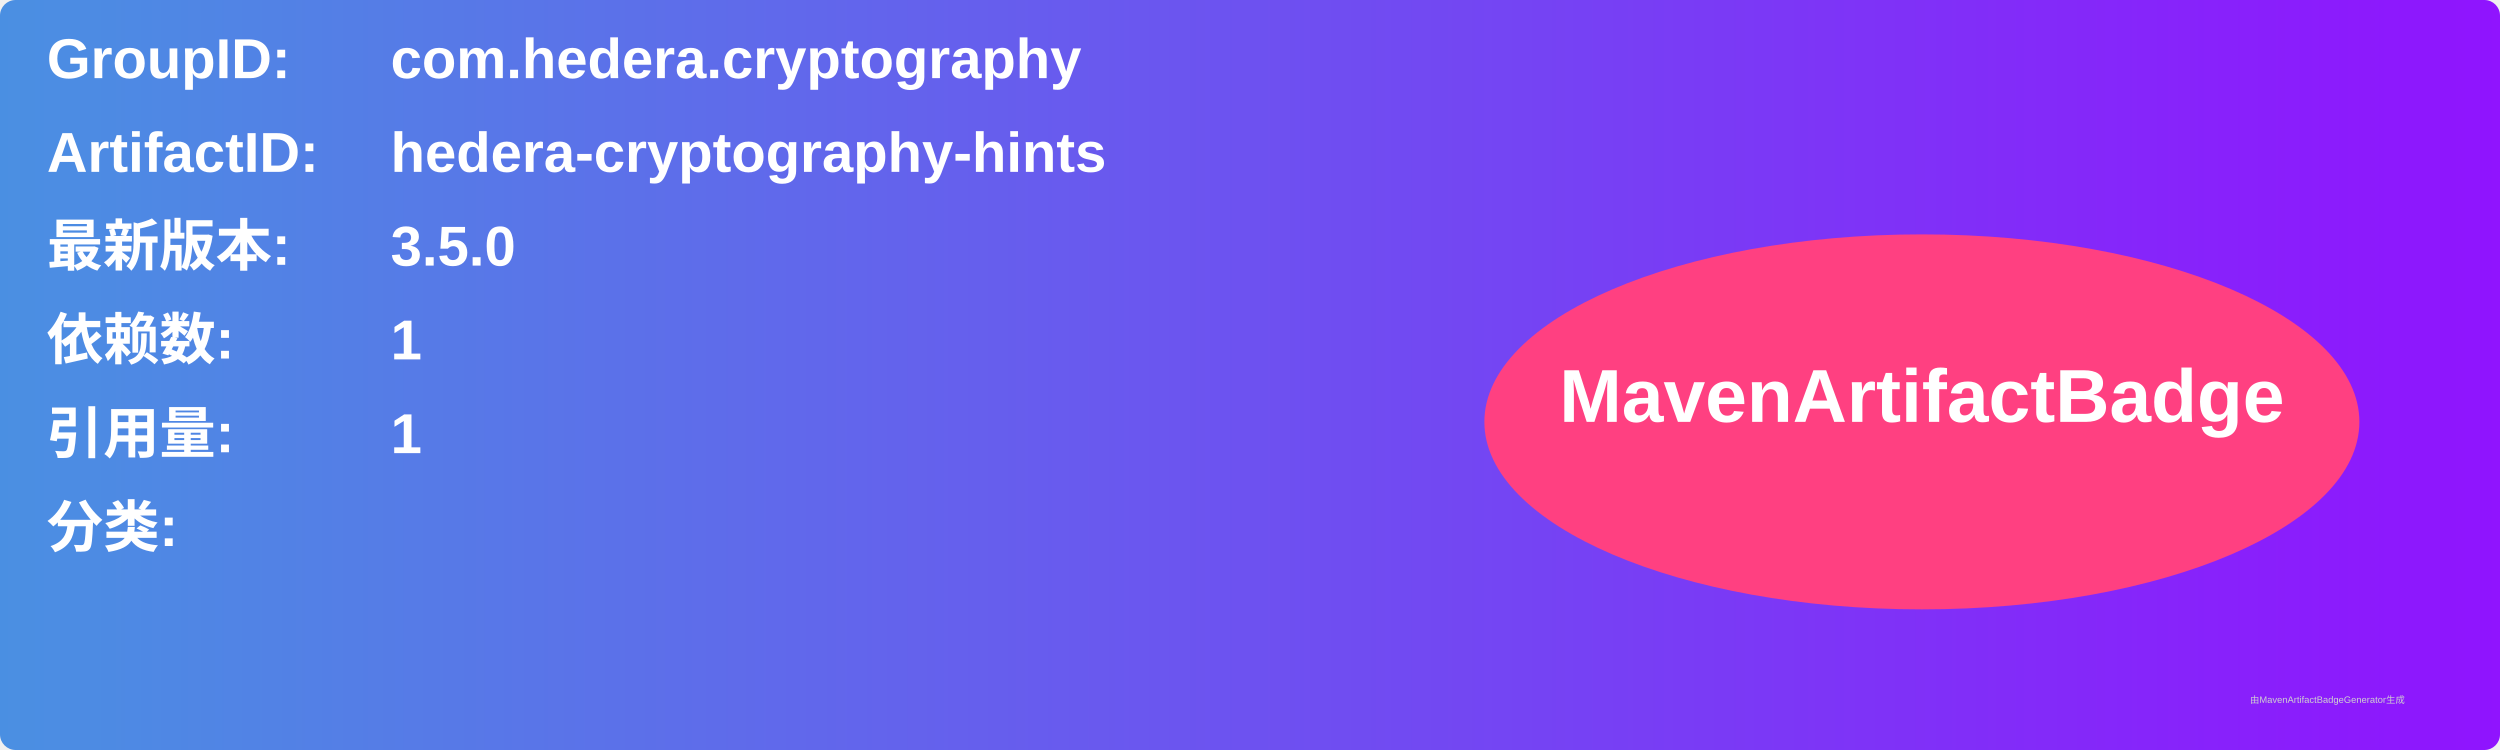
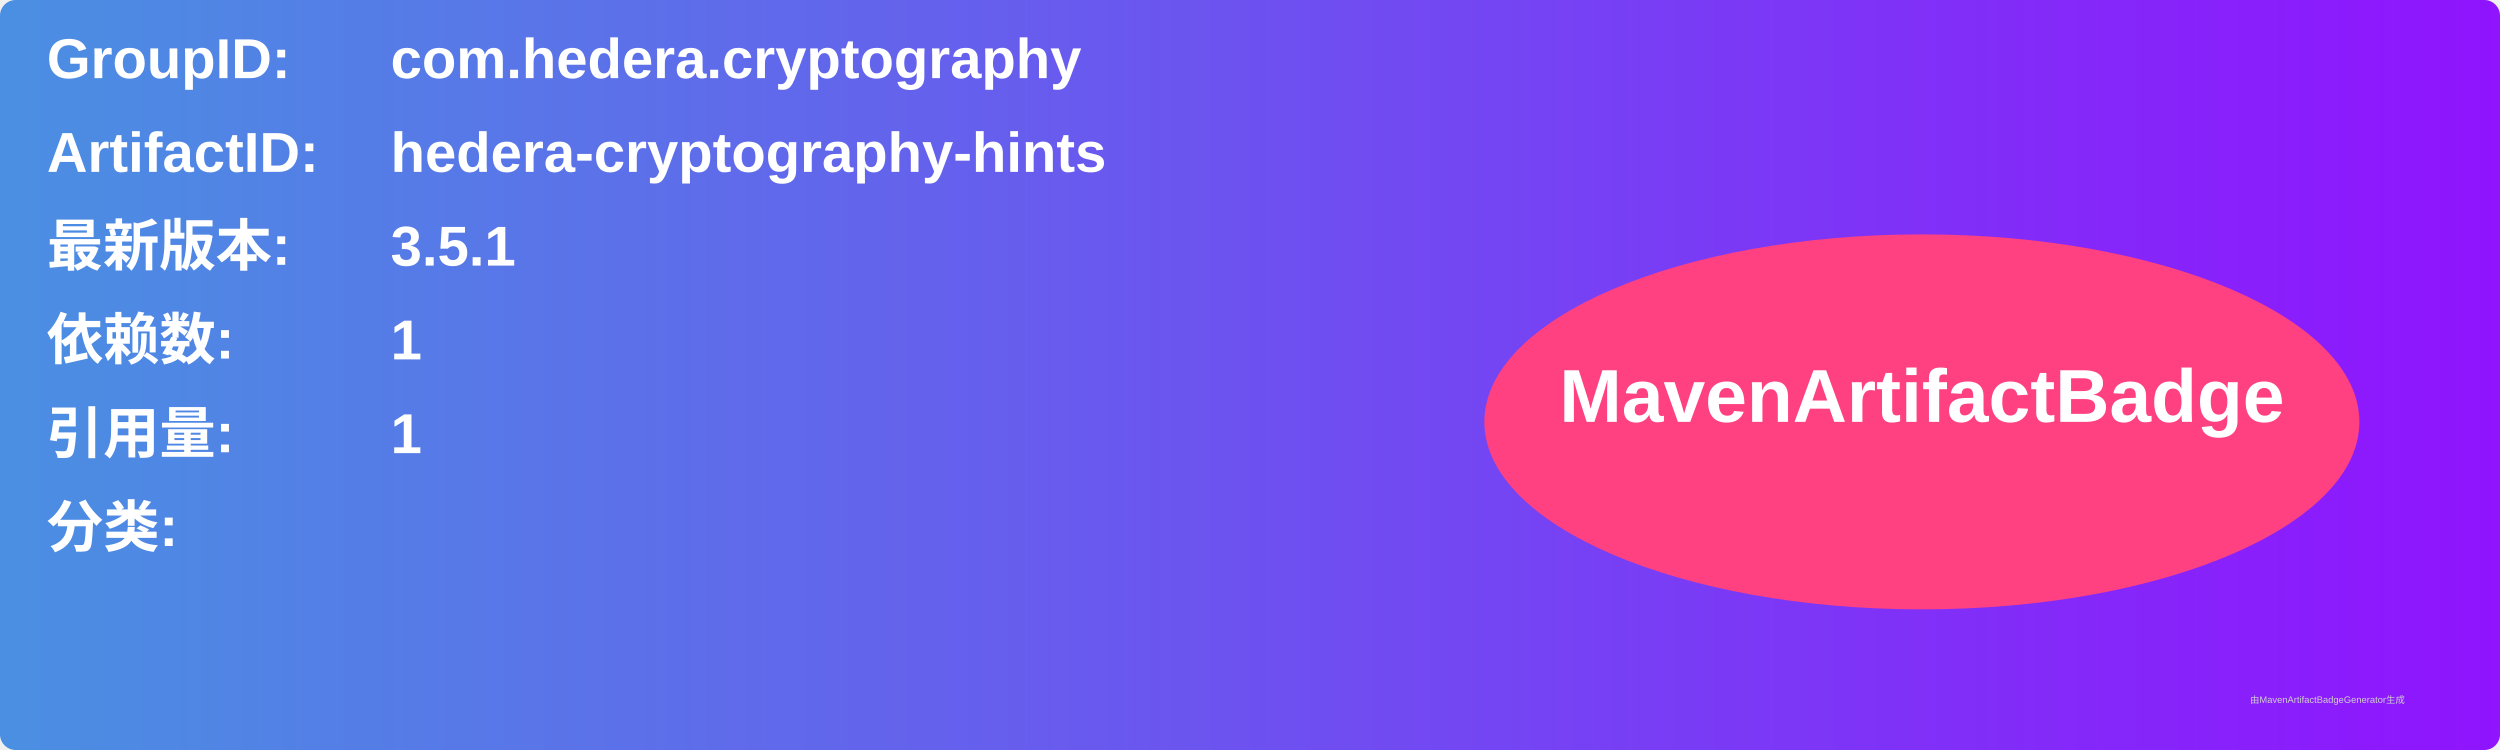
<svg xmlns="http://www.w3.org/2000/svg" width="800" height="240" viewBox="0 0 800 240">
  <linearGradient id="grad" x1="0%" y1="0%" x2="100%" y2="0%">
    <stop offset="0%" stop-color="#4a90e2" />
    <stop offset="100%" stop-color="#9013fe" />
  </linearGradient>
  <rect width="100%" height="100%" rx="5" ry="5" fill="url(#grad)" />
  <g transform="translate(15, 15)">
    <text x="0" y="10" font-family="Arial" font-size="18" fill="white" font-weight="bold" width="260">GroupID:</text>
    <text x="110" y="10" font-family="Arial" font-size="18" fill="white" font-weight="bold" width="460">com.hedera.cryptography</text>
    <text x="0" y="40" font-family="Arial" font-size="18" fill="white" font-weight="bold" width="260">ArtifactID:</text>
    <text x="110" y="40" font-family="Arial" font-size="18" fill="white" font-weight="bold" width="460">hedera-cryptography-hints</text>
    <text x="0" y="70" font-family="Arial" font-size="18" fill="white" font-weight="bold">最新版本:</text>
    <text x="110" y="70" font-family="Arial" font-size="18" fill="white" font-weight="bold">
-       <tspan font-weight="bold">3.5.0</tspan>
+       <tspan font-weight="bold">3.5.1</tspan>
    </text>
    <text x="0" y="100" font-family="Arial" font-size="18" fill="white" font-weight="bold">依赖数: </text>
    <text x="110" y="100" font-family="Arial" font-size="18" fill="white">
      <tspan font-weight="bold">1</tspan>
    </text>
    <text x="0" y="130" font-family="Arial" font-size="18" fill="white" font-weight="bold">引用量: </text>
    <text x="110" y="130" font-family="Arial" font-size="18" fill="white">
      <tspan font-weight="bold">1</tspan>
    </text>
    <text x="0" y="160" font-family="Arial" font-size="18" fill="white" font-weight="bold">分类:</text>
    <text x="10" y="190" font-family="Arial" font-size="10" fill="white">
      <tspan font-weight="bold" />
    </text>
    <ellipse cx="600" cy="120" rx="140" ry="60" fill="#ff4081" />
    <text x="600" y="120" text-anchor="middle" font-family="Arial" font-size="24" fill="white" font-weight="bold">MavenArtifactBadge</text>
  </g>
  <text x="720" y="225" font-family="Arial" font-size="3" fill="#d0d0d0">由MavenArtifactBadgeGenerator生成</text>
</svg>
